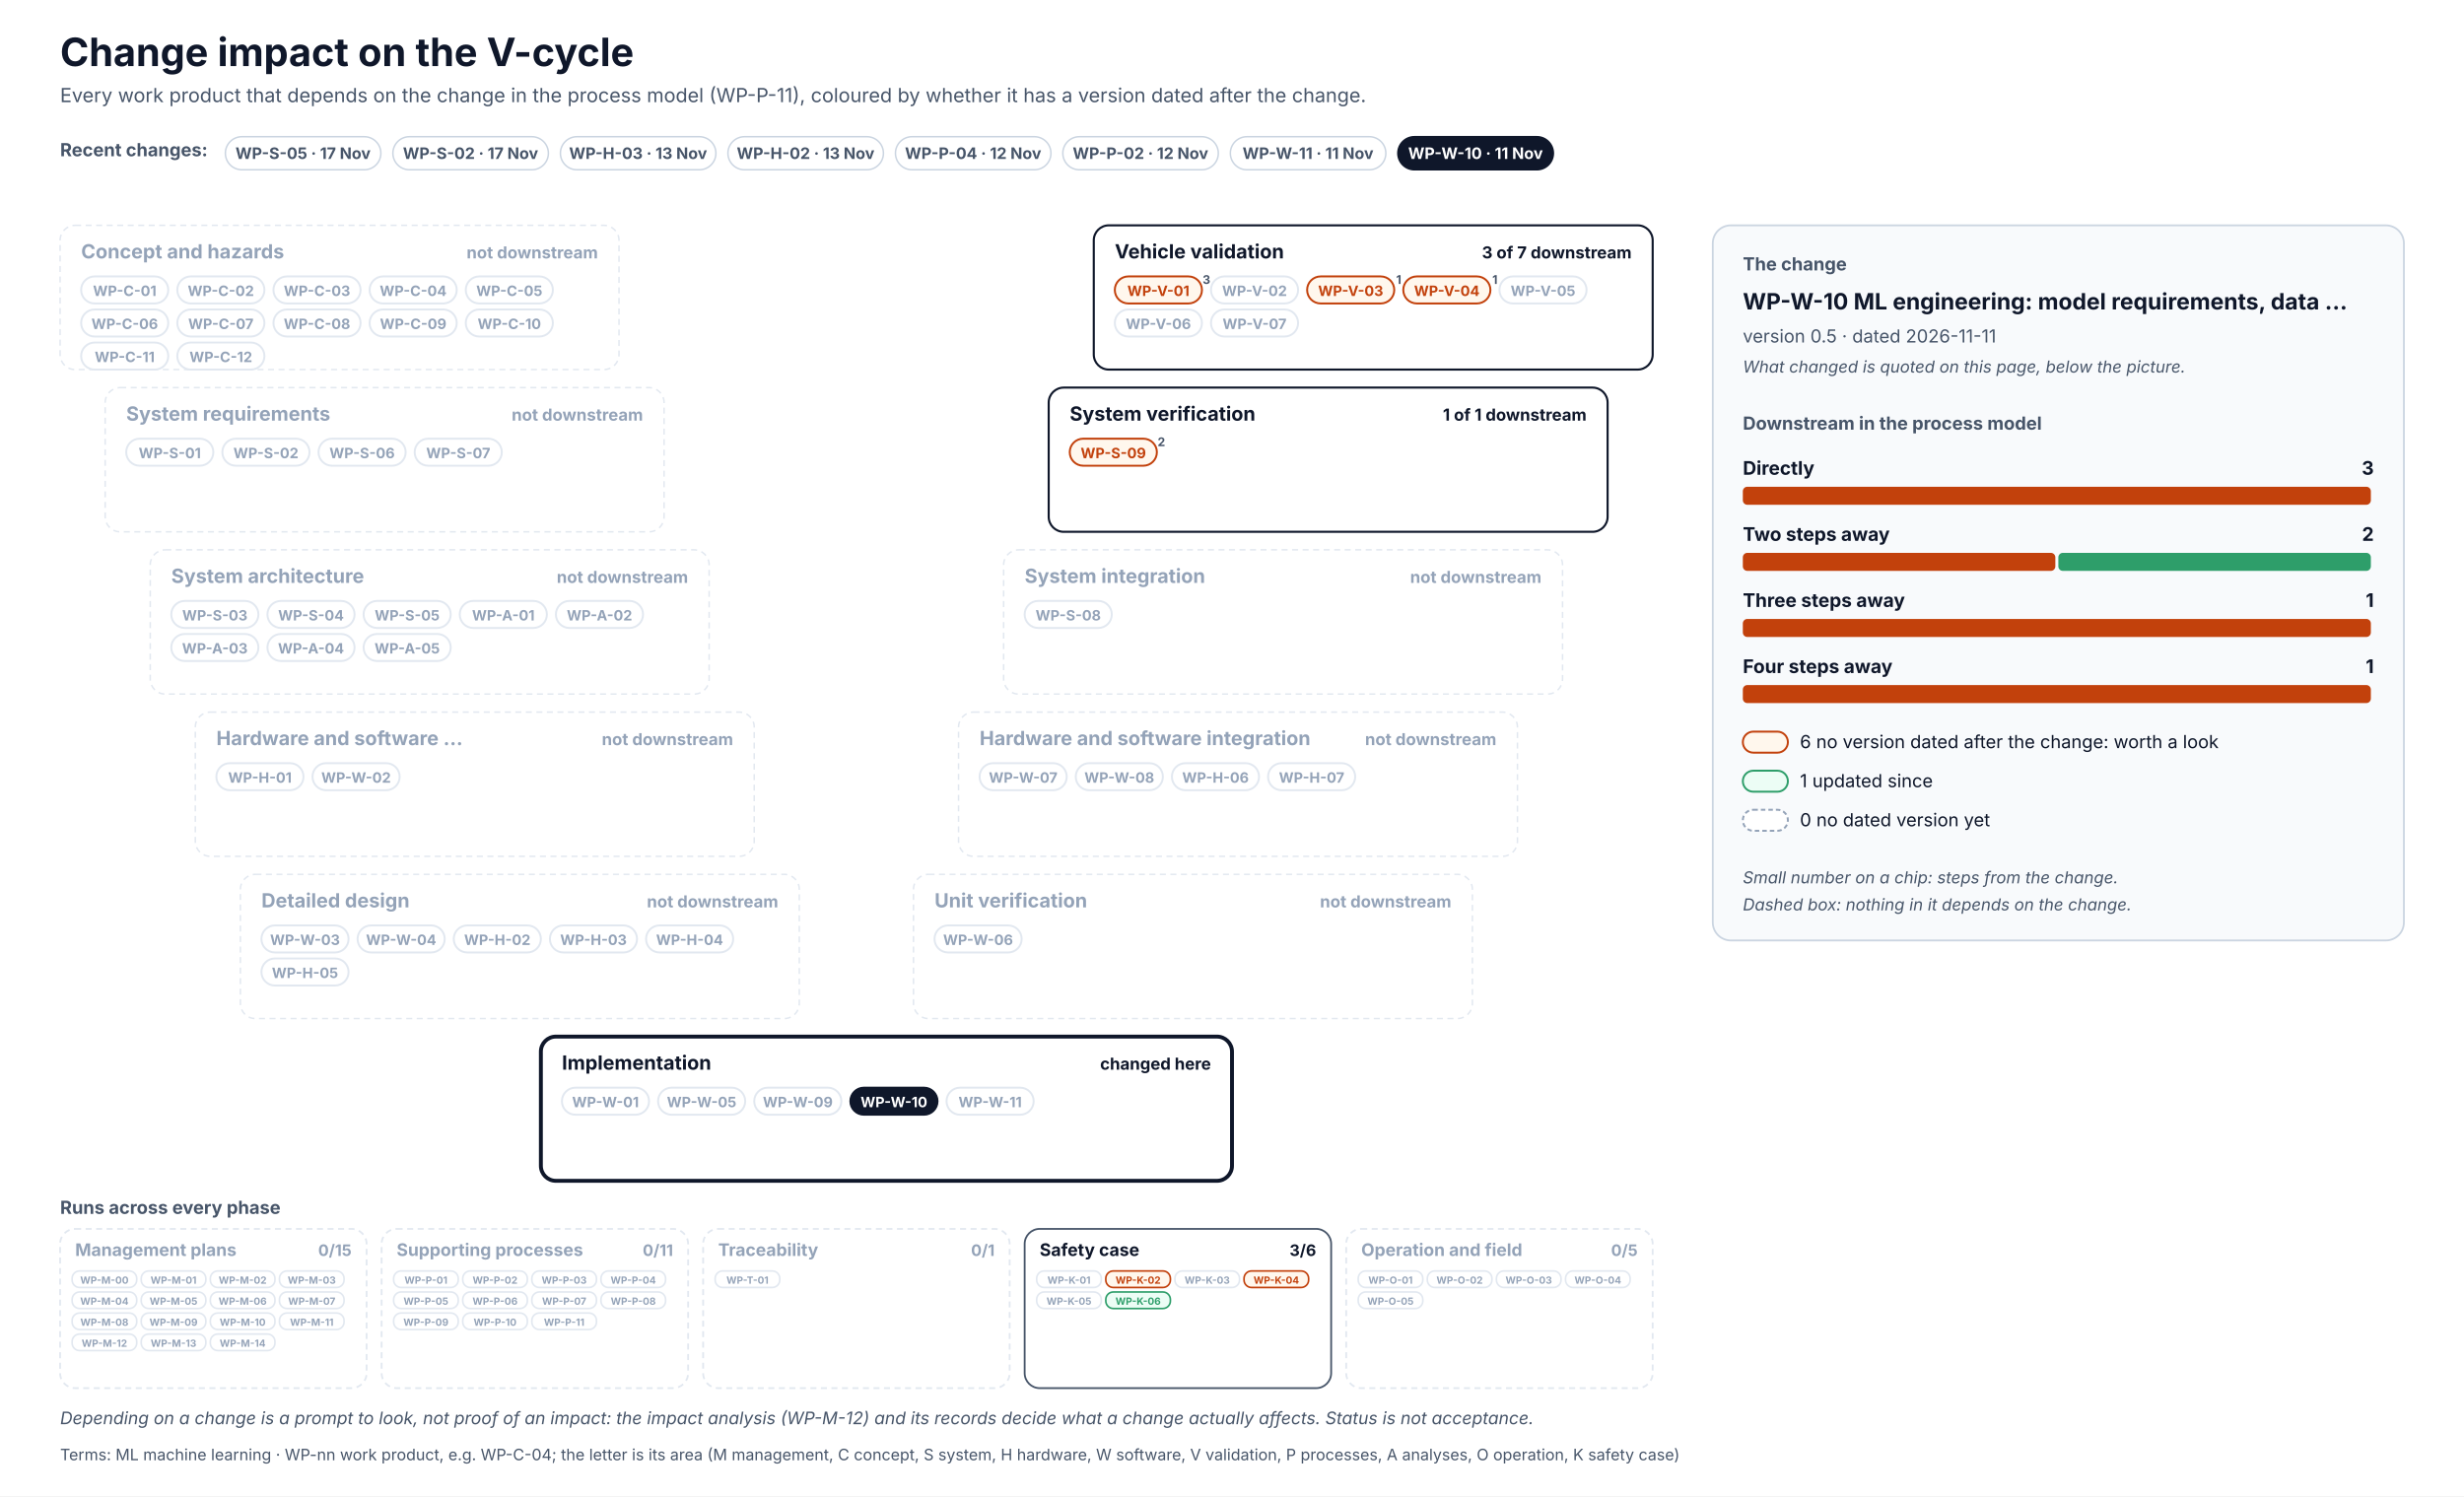
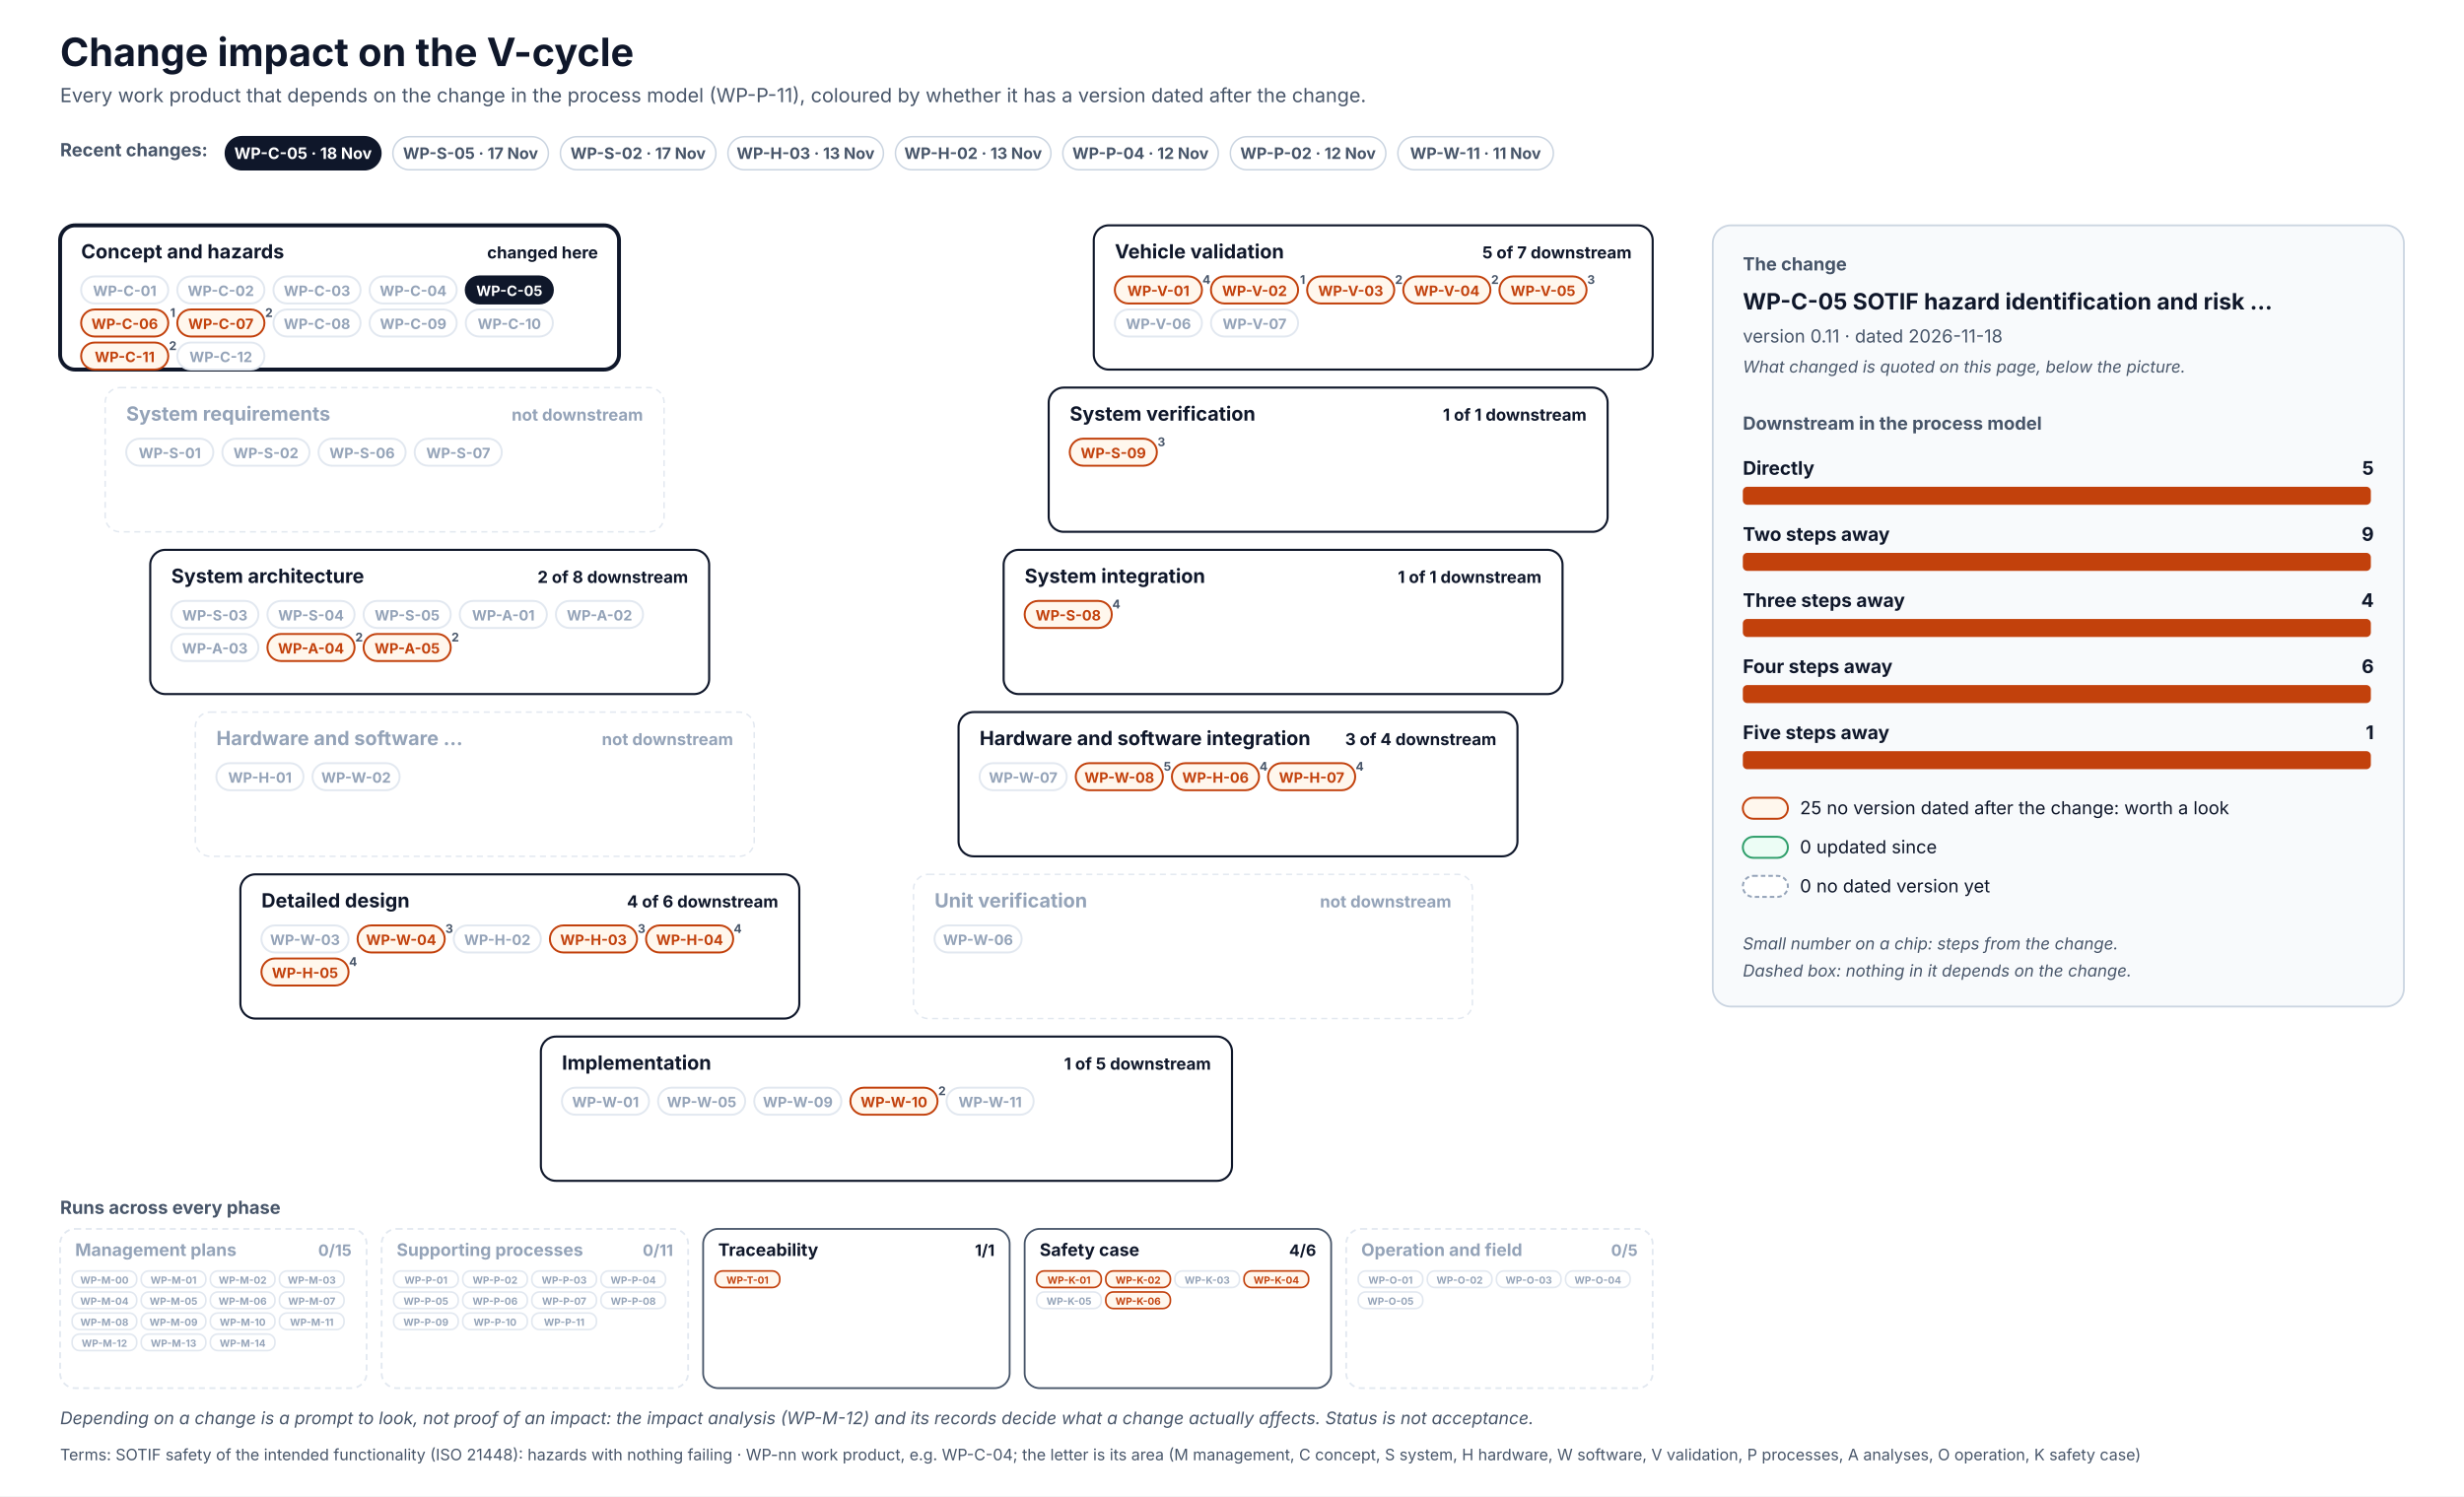
<svg xmlns="http://www.w3.org/2000/svg" width="1640" height="996" viewBox="0 0 1640 996" font-family="Inter, 'Segoe UI', Helvetica, Arial, sans-serif" role="img">
  <defs>
    <pattern id="hatch" patternUnits="userSpaceOnUse" width="6" height="6" patternTransform="rotate(45)">
      <rect width="6" height="6" fill="#F1F5F9" />
      <line x1="0" y1="0" x2="0" y2="6" stroke="#CBD5E1" stroke-width="2" />
    </pattern>
  </defs>
  <rect x="0" y="0" width="1640" height="996" rx="0" fill="#FFFFFF" stroke="none" stroke-width="0" />
  <text x="40" y="44" font-size="26" fill="#0F172A" font-weight="700">Change impact on the V-cycle</text>
  <text x="40" y="68" font-size="13" fill="#475569">Every work product that depends on the change in the process model (WP-P-11), coloured by whether it has a version dated after the change.</text>
  <text x="40" y="104" font-size="12" fill="#475569" font-weight="700">Recent changes:</text>
  <g transform="translate(150,91)">
+     <rect x="0" y="0" width="103.5" height="22" rx="11.0" fill="#0F172A" stroke="#0F172A" stroke-width="1" />
+     <text x="51.7" y="14.8" font-size="10.5" fill="#FFFFFF" font-weight="700" text-anchor="middle">WP-C-05 · 18 Nov</text>
+   </g>
+   <g transform="translate(261.5,91)">
    <rect x="0" y="0" width="103.5" height="22" rx="11.0" fill="#FFFFFF" stroke="#CBD5E1" stroke-width="1" />
    <text x="51.7" y="14.8" font-size="10.5" fill="#475569" font-weight="700" text-anchor="middle">WP-S-05 · 17 Nov</text>
  </g>
-   <g transform="translate(261.5,91)">
+   <g transform="translate(373,91)">
    <rect x="0" y="0" width="103.5" height="22" rx="11.0" fill="#FFFFFF" stroke="#CBD5E1" stroke-width="1" />
    <text x="51.7" y="14.8" font-size="10.5" fill="#475569" font-weight="700" text-anchor="middle">WP-S-02 · 17 Nov</text>
  </g>
-   <g transform="translate(373,91)">
+   <g transform="translate(484.5,91)">
    <rect x="0" y="0" width="103.5" height="22" rx="11.0" fill="#FFFFFF" stroke="#CBD5E1" stroke-width="1" />
    <text x="51.7" y="14.8" font-size="10.5" fill="#475569" font-weight="700" text-anchor="middle">WP-H-03 · 13 Nov</text>
  </g>
-   <g transform="translate(484.5,91)">
+   <g transform="translate(596,91)">
    <rect x="0" y="0" width="103.5" height="22" rx="11.0" fill="#FFFFFF" stroke="#CBD5E1" stroke-width="1" />
    <text x="51.7" y="14.8" font-size="10.5" fill="#475569" font-weight="700" text-anchor="middle">WP-H-02 · 13 Nov</text>
  </g>
-   <g transform="translate(596,91)">
+   <g transform="translate(707.4,91)">
    <rect x="0" y="0" width="103.5" height="22" rx="11.0" fill="#FFFFFF" stroke="#CBD5E1" stroke-width="1" />
    <text x="51.7" y="14.8" font-size="10.5" fill="#475569" font-weight="700" text-anchor="middle">WP-P-04 · 12 Nov</text>
  </g>
-   <g transform="translate(707.4,91)">
+   <g transform="translate(818.9,91)">
    <rect x="0" y="0" width="103.5" height="22" rx="11.0" fill="#FFFFFF" stroke="#CBD5E1" stroke-width="1" />
    <text x="51.7" y="14.8" font-size="10.5" fill="#475569" font-weight="700" text-anchor="middle">WP-P-02 · 12 Nov</text>
  </g>
-   <g transform="translate(818.9,91)">
+   <g transform="translate(930.4,91)">
    <rect x="0" y="0" width="103.5" height="22" rx="11.0" fill="#FFFFFF" stroke="#CBD5E1" stroke-width="1" />
    <text x="51.7" y="14.8" font-size="10.5" fill="#475569" font-weight="700" text-anchor="middle">WP-W-11 · 11 Nov</text>
  </g>
-   <g transform="translate(930.4,91)">
-     <rect x="0" y="0" width="103.5" height="22" rx="11.0" fill="#0F172A" stroke="#0F172A" stroke-width="1" />
-     <text x="51.7" y="14.8" font-size="10.5" fill="#FFFFFF" font-weight="700" text-anchor="middle">WP-W-10 · 11 Nov</text>
-   </g>
-   <rect x="40" y="150" width="372" height="96" rx="10" fill="#FFFFFF" stroke="#E2E8F0" stroke-width="1" stroke-dasharray="4 3" />
-   <text x="54" y="172" font-size="13" fill="#94A3B8" font-weight="700">Concept and hazards</text>
-   <text x="398" y="172" font-size="11" fill="#94A3B8" font-weight="700" text-anchor="end">not downstream</text>
+   <rect x="40" y="150" width="372" height="96" rx="10" fill="#FFFFFF" stroke="#0F172A" stroke-width="2.6" />
+   <text x="54" y="172" font-size="13" fill="#0F172A" font-weight="700">Concept and hazards</text>
+   <text x="398" y="172" font-size="11" fill="#0F172A" font-weight="700" text-anchor="end">changed here</text>
  <rect x="54" y="184" width="58" height="18" rx="9.0" fill="#FFFFFF" stroke="#E2E8F0" stroke-width="1.3" />
  <text x="83" y="197" font-size="9.5" fill="#94A3B8" font-weight="700" text-anchor="middle">WP-C-01</text>
  <rect x="118" y="184" width="58" height="18" rx="9.0" fill="#FFFFFF" stroke="#E2E8F0" stroke-width="1.3" />
  <text x="147" y="197" font-size="9.5" fill="#94A3B8" font-weight="700" text-anchor="middle">WP-C-02</text>
  <rect x="182" y="184" width="58" height="18" rx="9.0" fill="#FFFFFF" stroke="#E2E8F0" stroke-width="1.3" />
  <text x="211" y="197" font-size="9.5" fill="#94A3B8" font-weight="700" text-anchor="middle">WP-C-03</text>
  <rect x="246" y="184" width="58" height="18" rx="9.0" fill="#FFFFFF" stroke="#E2E8F0" stroke-width="1.3" />
  <text x="275" y="197" font-size="9.5" fill="#94A3B8" font-weight="700" text-anchor="middle">WP-C-04</text>
-   <rect x="310" y="184" width="58" height="18" rx="9.0" fill="#FFFFFF" stroke="#E2E8F0" stroke-width="1.3" />
-   <text x="339" y="197" font-size="9.5" fill="#94A3B8" font-weight="700" text-anchor="middle">WP-C-05</text>
-   <rect x="54" y="206" width="58" height="18" rx="9.0" fill="#FFFFFF" stroke="#E2E8F0" stroke-width="1.3" />
-   <text x="83" y="219" font-size="9.5" fill="#94A3B8" font-weight="700" text-anchor="middle">WP-C-06</text>
-   <rect x="118" y="206" width="58" height="18" rx="9.0" fill="#FFFFFF" stroke="#E2E8F0" stroke-width="1.3" />
-   <text x="147" y="219" font-size="9.5" fill="#94A3B8" font-weight="700" text-anchor="middle">WP-C-07</text>
+   <rect x="310" y="184" width="58" height="18" rx="9.0" fill="#0F172A" stroke="#0F172A" stroke-width="1.3" />
+   <text x="339" y="197" font-size="9.5" fill="#FFFFFF" font-weight="700" text-anchor="middle">WP-C-05</text>
+   <rect x="54" y="206" width="58" height="18" rx="9.0" fill="#FFF7ED" stroke="#C2410C" stroke-width="1.3" />
+   <text x="83" y="219" font-size="9.5" fill="#C2410C" font-weight="700" text-anchor="middle">WP-C-06</text>
+   <text x="115" y="211" font-size="8" fill="#475569" font-weight="700" text-anchor="middle">1</text>
+   <rect x="118" y="206" width="58" height="18" rx="9.0" fill="#FFF7ED" stroke="#C2410C" stroke-width="1.3" />
+   <text x="147" y="219" font-size="9.5" fill="#C2410C" font-weight="700" text-anchor="middle">WP-C-07</text>
+   <text x="179" y="211" font-size="8" fill="#475569" font-weight="700" text-anchor="middle">2</text>
  <rect x="182" y="206" width="58" height="18" rx="9.0" fill="#FFFFFF" stroke="#E2E8F0" stroke-width="1.3" />
  <text x="211" y="219" font-size="9.5" fill="#94A3B8" font-weight="700" text-anchor="middle">WP-C-08</text>
  <rect x="246" y="206" width="58" height="18" rx="9.0" fill="#FFFFFF" stroke="#E2E8F0" stroke-width="1.3" />
  <text x="275" y="219" font-size="9.5" fill="#94A3B8" font-weight="700" text-anchor="middle">WP-C-09</text>
  <rect x="310" y="206" width="58" height="18" rx="9.0" fill="#FFFFFF" stroke="#E2E8F0" stroke-width="1.3" />
  <text x="339" y="219" font-size="9.5" fill="#94A3B8" font-weight="700" text-anchor="middle">WP-C-10</text>
-   <rect x="54" y="228" width="58" height="18" rx="9.0" fill="#FFFFFF" stroke="#E2E8F0" stroke-width="1.3" />
-   <text x="83" y="241" font-size="9.5" fill="#94A3B8" font-weight="700" text-anchor="middle">WP-C-11</text>
+   <rect x="54" y="228" width="58" height="18" rx="9.0" fill="#FFF7ED" stroke="#C2410C" stroke-width="1.3" />
+   <text x="83" y="241" font-size="9.5" fill="#C2410C" font-weight="700" text-anchor="middle">WP-C-11</text>
+   <text x="115" y="233" font-size="8" fill="#475569" font-weight="700" text-anchor="middle">2</text>
  <rect x="118" y="228" width="58" height="18" rx="9.0" fill="#FFFFFF" stroke="#E2E8F0" stroke-width="1.3" />
  <text x="147" y="241" font-size="9.5" fill="#94A3B8" font-weight="700" text-anchor="middle">WP-C-12</text>
  <rect x="728" y="150" width="372" height="96" rx="10" fill="#FFFFFF" stroke="#0F172A" stroke-width="1.4" />
  <text x="742" y="172" font-size="13" fill="#0F172A" font-weight="700">Vehicle validation</text>
-   <text x="1086" y="172" font-size="11" fill="#0F172A" font-weight="700" text-anchor="end">3 of 7 downstream</text>
+   <text x="1086" y="172" font-size="11" fill="#0F172A" font-weight="700" text-anchor="end">5 of 7 downstream</text>
  <rect x="742" y="184" width="58" height="18" rx="9.0" fill="#FFF7ED" stroke="#C2410C" stroke-width="1.3" />
  <text x="771" y="197" font-size="9.5" fill="#C2410C" font-weight="700" text-anchor="middle">WP-V-01</text>
-   <text x="803" y="189" font-size="8" fill="#475569" font-weight="700" text-anchor="middle">3</text>
-   <rect x="806" y="184" width="58" height="18" rx="9.0" fill="#FFFFFF" stroke="#E2E8F0" stroke-width="1.3" />
-   <text x="835" y="197" font-size="9.5" fill="#94A3B8" font-weight="700" text-anchor="middle">WP-V-02</text>
+   <text x="803" y="189" font-size="8" fill="#475569" font-weight="700" text-anchor="middle">4</text>
+   <rect x="806" y="184" width="58" height="18" rx="9.0" fill="#FFF7ED" stroke="#C2410C" stroke-width="1.3" />
+   <text x="835" y="197" font-size="9.5" fill="#C2410C" font-weight="700" text-anchor="middle">WP-V-02</text>
+   <text x="867" y="189" font-size="8" fill="#475569" font-weight="700" text-anchor="middle">1</text>
  <rect x="870" y="184" width="58" height="18" rx="9.0" fill="#FFF7ED" stroke="#C2410C" stroke-width="1.3" />
  <text x="899" y="197" font-size="9.5" fill="#C2410C" font-weight="700" text-anchor="middle">WP-V-03</text>
-   <text x="931" y="189" font-size="8" fill="#475569" font-weight="700" text-anchor="middle">1</text>
+   <text x="931" y="189" font-size="8" fill="#475569" font-weight="700" text-anchor="middle">2</text>
  <rect x="934" y="184" width="58" height="18" rx="9.0" fill="#FFF7ED" stroke="#C2410C" stroke-width="1.3" />
  <text x="963" y="197" font-size="9.5" fill="#C2410C" font-weight="700" text-anchor="middle">WP-V-04</text>
-   <text x="995" y="189" font-size="8" fill="#475569" font-weight="700" text-anchor="middle">1</text>
-   <rect x="998" y="184" width="58" height="18" rx="9.0" fill="#FFFFFF" stroke="#E2E8F0" stroke-width="1.3" />
-   <text x="1027" y="197" font-size="9.5" fill="#94A3B8" font-weight="700" text-anchor="middle">WP-V-05</text>
+   <text x="995" y="189" font-size="8" fill="#475569" font-weight="700" text-anchor="middle">2</text>
+   <rect x="998" y="184" width="58" height="18" rx="9.0" fill="#FFF7ED" stroke="#C2410C" stroke-width="1.3" />
+   <text x="1027" y="197" font-size="9.5" fill="#C2410C" font-weight="700" text-anchor="middle">WP-V-05</text>
+   <text x="1059" y="189" font-size="8" fill="#475569" font-weight="700" text-anchor="middle">3</text>
  <rect x="742" y="206" width="58" height="18" rx="9.0" fill="#FFFFFF" stroke="#E2E8F0" stroke-width="1.3" />
  <text x="771" y="219" font-size="9.5" fill="#94A3B8" font-weight="700" text-anchor="middle">WP-V-06</text>
  <rect x="806" y="206" width="58" height="18" rx="9.0" fill="#FFFFFF" stroke="#E2E8F0" stroke-width="1.3" />
  <text x="835" y="219" font-size="9.5" fill="#94A3B8" font-weight="700" text-anchor="middle">WP-V-07</text>
  <rect x="70" y="258" width="372" height="96" rx="10" fill="#FFFFFF" stroke="#E2E8F0" stroke-width="1" stroke-dasharray="4 3" />
  <text x="84" y="280" font-size="13" fill="#94A3B8" font-weight="700">System requirements</text>
  <text x="428" y="280" font-size="11" fill="#94A3B8" font-weight="700" text-anchor="end">not downstream</text>
  <rect x="84" y="292" width="58" height="18" rx="9.0" fill="#FFFFFF" stroke="#E2E8F0" stroke-width="1.3" />
  <text x="113" y="305" font-size="9.5" fill="#94A3B8" font-weight="700" text-anchor="middle">WP-S-01</text>
  <rect x="148" y="292" width="58" height="18" rx="9.0" fill="#FFFFFF" stroke="#E2E8F0" stroke-width="1.3" />
  <text x="177" y="305" font-size="9.5" fill="#94A3B8" font-weight="700" text-anchor="middle">WP-S-02</text>
  <rect x="212" y="292" width="58" height="18" rx="9.0" fill="#FFFFFF" stroke="#E2E8F0" stroke-width="1.3" />
  <text x="241" y="305" font-size="9.5" fill="#94A3B8" font-weight="700" text-anchor="middle">WP-S-06</text>
  <rect x="276" y="292" width="58" height="18" rx="9.0" fill="#FFFFFF" stroke="#E2E8F0" stroke-width="1.3" />
  <text x="305" y="305" font-size="9.5" fill="#94A3B8" font-weight="700" text-anchor="middle">WP-S-07</text>
  <rect x="698" y="258" width="372" height="96" rx="10" fill="#FFFFFF" stroke="#0F172A" stroke-width="1.4" />
  <text x="712" y="280" font-size="13" fill="#0F172A" font-weight="700">System verification</text>
  <text x="1056" y="280" font-size="11" fill="#0F172A" font-weight="700" text-anchor="end">1 of 1 downstream</text>
  <rect x="712" y="292" width="58" height="18" rx="9.0" fill="#FFF7ED" stroke="#C2410C" stroke-width="1.3" />
  <text x="741" y="305" font-size="9.5" fill="#C2410C" font-weight="700" text-anchor="middle">WP-S-09</text>
-   <text x="773" y="297" font-size="8" fill="#475569" font-weight="700" text-anchor="middle">2</text>
-   <rect x="100" y="366" width="372" height="96" rx="10" fill="#FFFFFF" stroke="#E2E8F0" stroke-width="1" stroke-dasharray="4 3" />
-   <text x="114" y="388" font-size="13" fill="#94A3B8" font-weight="700">System architecture</text>
-   <text x="458" y="388" font-size="11" fill="#94A3B8" font-weight="700" text-anchor="end">not downstream</text>
+   <text x="773" y="297" font-size="8" fill="#475569" font-weight="700" text-anchor="middle">3</text>
+   <rect x="100" y="366" width="372" height="96" rx="10" fill="#FFFFFF" stroke="#0F172A" stroke-width="1.4" />
+   <text x="114" y="388" font-size="13" fill="#0F172A" font-weight="700">System architecture</text>
+   <text x="458" y="388" font-size="11" fill="#0F172A" font-weight="700" text-anchor="end">2 of 8 downstream</text>
  <rect x="114" y="400" width="58" height="18" rx="9.0" fill="#FFFFFF" stroke="#E2E8F0" stroke-width="1.3" />
  <text x="143" y="413" font-size="9.5" fill="#94A3B8" font-weight="700" text-anchor="middle">WP-S-03</text>
  <rect x="178" y="400" width="58" height="18" rx="9.0" fill="#FFFFFF" stroke="#E2E8F0" stroke-width="1.3" />
  <text x="207" y="413" font-size="9.5" fill="#94A3B8" font-weight="700" text-anchor="middle">WP-S-04</text>
  <rect x="242" y="400" width="58" height="18" rx="9.0" fill="#FFFFFF" stroke="#E2E8F0" stroke-width="1.3" />
  <text x="271" y="413" font-size="9.5" fill="#94A3B8" font-weight="700" text-anchor="middle">WP-S-05</text>
  <rect x="306" y="400" width="58" height="18" rx="9.0" fill="#FFFFFF" stroke="#E2E8F0" stroke-width="1.3" />
  <text x="335" y="413" font-size="9.5" fill="#94A3B8" font-weight="700" text-anchor="middle">WP-A-01</text>
  <rect x="370" y="400" width="58" height="18" rx="9.0" fill="#FFFFFF" stroke="#E2E8F0" stroke-width="1.3" />
  <text x="399" y="413" font-size="9.5" fill="#94A3B8" font-weight="700" text-anchor="middle">WP-A-02</text>
  <rect x="114" y="422" width="58" height="18" rx="9.0" fill="#FFFFFF" stroke="#E2E8F0" stroke-width="1.3" />
  <text x="143" y="435" font-size="9.5" fill="#94A3B8" font-weight="700" text-anchor="middle">WP-A-03</text>
-   <rect x="178" y="422" width="58" height="18" rx="9.0" fill="#FFFFFF" stroke="#E2E8F0" stroke-width="1.3" />
-   <text x="207" y="435" font-size="9.5" fill="#94A3B8" font-weight="700" text-anchor="middle">WP-A-04</text>
-   <rect x="242" y="422" width="58" height="18" rx="9.0" fill="#FFFFFF" stroke="#E2E8F0" stroke-width="1.3" />
-   <text x="271" y="435" font-size="9.5" fill="#94A3B8" font-weight="700" text-anchor="middle">WP-A-05</text>
-   <rect x="668" y="366" width="372" height="96" rx="10" fill="#FFFFFF" stroke="#E2E8F0" stroke-width="1" stroke-dasharray="4 3" />
-   <text x="682" y="388" font-size="13" fill="#94A3B8" font-weight="700">System integration</text>
-   <text x="1026" y="388" font-size="11" fill="#94A3B8" font-weight="700" text-anchor="end">not downstream</text>
-   <rect x="682" y="400" width="58" height="18" rx="9.0" fill="#FFFFFF" stroke="#E2E8F0" stroke-width="1.3" />
-   <text x="711" y="413" font-size="9.5" fill="#94A3B8" font-weight="700" text-anchor="middle">WP-S-08</text>
+   <rect x="178" y="422" width="58" height="18" rx="9.0" fill="#FFF7ED" stroke="#C2410C" stroke-width="1.3" />
+   <text x="207" y="435" font-size="9.5" fill="#C2410C" font-weight="700" text-anchor="middle">WP-A-04</text>
+   <text x="239" y="427" font-size="8" fill="#475569" font-weight="700" text-anchor="middle">2</text>
+   <rect x="242" y="422" width="58" height="18" rx="9.0" fill="#FFF7ED" stroke="#C2410C" stroke-width="1.3" />
+   <text x="271" y="435" font-size="9.5" fill="#C2410C" font-weight="700" text-anchor="middle">WP-A-05</text>
+   <text x="303" y="427" font-size="8" fill="#475569" font-weight="700" text-anchor="middle">2</text>
+   <rect x="668" y="366" width="372" height="96" rx="10" fill="#FFFFFF" stroke="#0F172A" stroke-width="1.4" />
+   <text x="682" y="388" font-size="13" fill="#0F172A" font-weight="700">System integration</text>
+   <text x="1026" y="388" font-size="11" fill="#0F172A" font-weight="700" text-anchor="end">1 of 1 downstream</text>
+   <rect x="682" y="400" width="58" height="18" rx="9.0" fill="#FFF7ED" stroke="#C2410C" stroke-width="1.3" />
+   <text x="711" y="413" font-size="9.5" fill="#C2410C" font-weight="700" text-anchor="middle">WP-S-08</text>
+   <text x="743" y="405" font-size="8" fill="#475569" font-weight="700" text-anchor="middle">4</text>
  <rect x="130" y="474" width="372" height="96" rx="10" fill="#FFFFFF" stroke="#E2E8F0" stroke-width="1" stroke-dasharray="4 3" />
  <text x="144" y="496" font-size="13" fill="#94A3B8" font-weight="700">Hardware and software …</text>
  <text x="488" y="496" font-size="11" fill="#94A3B8" font-weight="700" text-anchor="end">not downstream</text>
  <rect x="144" y="508" width="58" height="18" rx="9.0" fill="#FFFFFF" stroke="#E2E8F0" stroke-width="1.3" />
  <text x="173" y="521" font-size="9.5" fill="#94A3B8" font-weight="700" text-anchor="middle">WP-H-01</text>
  <rect x="208" y="508" width="58" height="18" rx="9.0" fill="#FFFFFF" stroke="#E2E8F0" stroke-width="1.3" />
  <text x="237" y="521" font-size="9.5" fill="#94A3B8" font-weight="700" text-anchor="middle">WP-W-02</text>
-   <rect x="638" y="474" width="372" height="96" rx="10" fill="#FFFFFF" stroke="#E2E8F0" stroke-width="1" stroke-dasharray="4 3" />
-   <text x="652" y="496" font-size="13" fill="#94A3B8" font-weight="700">Hardware and software integration</text>
-   <text x="996" y="496" font-size="11" fill="#94A3B8" font-weight="700" text-anchor="end">not downstream</text>
+   <rect x="638" y="474" width="372" height="96" rx="10" fill="#FFFFFF" stroke="#0F172A" stroke-width="1.4" />
+   <text x="652" y="496" font-size="13" fill="#0F172A" font-weight="700">Hardware and software integration</text>
+   <text x="996" y="496" font-size="11" fill="#0F172A" font-weight="700" text-anchor="end">3 of 4 downstream</text>
  <rect x="652" y="508" width="58" height="18" rx="9.0" fill="#FFFFFF" stroke="#E2E8F0" stroke-width="1.3" />
  <text x="681" y="521" font-size="9.5" fill="#94A3B8" font-weight="700" text-anchor="middle">WP-W-07</text>
-   <rect x="716" y="508" width="58" height="18" rx="9.0" fill="#FFFFFF" stroke="#E2E8F0" stroke-width="1.3" />
-   <text x="745" y="521" font-size="9.5" fill="#94A3B8" font-weight="700" text-anchor="middle">WP-W-08</text>
-   <rect x="780" y="508" width="58" height="18" rx="9.0" fill="#FFFFFF" stroke="#E2E8F0" stroke-width="1.3" />
-   <text x="809" y="521" font-size="9.5" fill="#94A3B8" font-weight="700" text-anchor="middle">WP-H-06</text>
-   <rect x="844" y="508" width="58" height="18" rx="9.0" fill="#FFFFFF" stroke="#E2E8F0" stroke-width="1.3" />
-   <text x="873" y="521" font-size="9.5" fill="#94A3B8" font-weight="700" text-anchor="middle">WP-H-07</text>
-   <rect x="160" y="582" width="372" height="96" rx="10" fill="#FFFFFF" stroke="#E2E8F0" stroke-width="1" stroke-dasharray="4 3" />
-   <text x="174" y="604" font-size="13" fill="#94A3B8" font-weight="700">Detailed design</text>
-   <text x="518" y="604" font-size="11" fill="#94A3B8" font-weight="700" text-anchor="end">not downstream</text>
+   <rect x="716" y="508" width="58" height="18" rx="9.0" fill="#FFF7ED" stroke="#C2410C" stroke-width="1.3" />
+   <text x="745" y="521" font-size="9.5" fill="#C2410C" font-weight="700" text-anchor="middle">WP-W-08</text>
+   <text x="777" y="513" font-size="8" fill="#475569" font-weight="700" text-anchor="middle">5</text>
+   <rect x="780" y="508" width="58" height="18" rx="9.0" fill="#FFF7ED" stroke="#C2410C" stroke-width="1.3" />
+   <text x="809" y="521" font-size="9.5" fill="#C2410C" font-weight="700" text-anchor="middle">WP-H-06</text>
+   <text x="841" y="513" font-size="8" fill="#475569" font-weight="700" text-anchor="middle">4</text>
+   <rect x="844" y="508" width="58" height="18" rx="9.0" fill="#FFF7ED" stroke="#C2410C" stroke-width="1.3" />
+   <text x="873" y="521" font-size="9.5" fill="#C2410C" font-weight="700" text-anchor="middle">WP-H-07</text>
+   <text x="905" y="513" font-size="8" fill="#475569" font-weight="700" text-anchor="middle">4</text>
+   <rect x="160" y="582" width="372" height="96" rx="10" fill="#FFFFFF" stroke="#0F172A" stroke-width="1.4" />
+   <text x="174" y="604" font-size="13" fill="#0F172A" font-weight="700">Detailed design</text>
+   <text x="518" y="604" font-size="11" fill="#0F172A" font-weight="700" text-anchor="end">4 of 6 downstream</text>
  <rect x="174" y="616" width="58" height="18" rx="9.0" fill="#FFFFFF" stroke="#E2E8F0" stroke-width="1.3" />
  <text x="203" y="629" font-size="9.5" fill="#94A3B8" font-weight="700" text-anchor="middle">WP-W-03</text>
-   <rect x="238" y="616" width="58" height="18" rx="9.0" fill="#FFFFFF" stroke="#E2E8F0" stroke-width="1.3" />
-   <text x="267" y="629" font-size="9.5" fill="#94A3B8" font-weight="700" text-anchor="middle">WP-W-04</text>
+   <rect x="238" y="616" width="58" height="18" rx="9.0" fill="#FFF7ED" stroke="#C2410C" stroke-width="1.3" />
+   <text x="267" y="629" font-size="9.5" fill="#C2410C" font-weight="700" text-anchor="middle">WP-W-04</text>
+   <text x="299" y="621" font-size="8" fill="#475569" font-weight="700" text-anchor="middle">3</text>
  <rect x="302" y="616" width="58" height="18" rx="9.0" fill="#FFFFFF" stroke="#E2E8F0" stroke-width="1.3" />
  <text x="331" y="629" font-size="9.5" fill="#94A3B8" font-weight="700" text-anchor="middle">WP-H-02</text>
-   <rect x="366" y="616" width="58" height="18" rx="9.0" fill="#FFFFFF" stroke="#E2E8F0" stroke-width="1.3" />
-   <text x="395" y="629" font-size="9.5" fill="#94A3B8" font-weight="700" text-anchor="middle">WP-H-03</text>
-   <rect x="430" y="616" width="58" height="18" rx="9.0" fill="#FFFFFF" stroke="#E2E8F0" stroke-width="1.3" />
-   <text x="459" y="629" font-size="9.5" fill="#94A3B8" font-weight="700" text-anchor="middle">WP-H-04</text>
-   <rect x="174" y="638" width="58" height="18" rx="9.0" fill="#FFFFFF" stroke="#E2E8F0" stroke-width="1.3" />
-   <text x="203" y="651" font-size="9.5" fill="#94A3B8" font-weight="700" text-anchor="middle">WP-H-05</text>
+   <rect x="366" y="616" width="58" height="18" rx="9.0" fill="#FFF7ED" stroke="#C2410C" stroke-width="1.3" />
+   <text x="395" y="629" font-size="9.5" fill="#C2410C" font-weight="700" text-anchor="middle">WP-H-03</text>
+   <text x="427" y="621" font-size="8" fill="#475569" font-weight="700" text-anchor="middle">3</text>
+   <rect x="430" y="616" width="58" height="18" rx="9.0" fill="#FFF7ED" stroke="#C2410C" stroke-width="1.3" />
+   <text x="459" y="629" font-size="9.5" fill="#C2410C" font-weight="700" text-anchor="middle">WP-H-04</text>
+   <text x="491" y="621" font-size="8" fill="#475569" font-weight="700" text-anchor="middle">4</text>
+   <rect x="174" y="638" width="58" height="18" rx="9.0" fill="#FFF7ED" stroke="#C2410C" stroke-width="1.3" />
+   <text x="203" y="651" font-size="9.5" fill="#C2410C" font-weight="700" text-anchor="middle">WP-H-05</text>
+   <text x="235" y="643" font-size="8" fill="#475569" font-weight="700" text-anchor="middle">4</text>
  <rect x="608" y="582" width="372" height="96" rx="10" fill="#FFFFFF" stroke="#E2E8F0" stroke-width="1" stroke-dasharray="4 3" />
  <text x="622" y="604" font-size="13" fill="#94A3B8" font-weight="700">Unit verification</text>
  <text x="966" y="604" font-size="11" fill="#94A3B8" font-weight="700" text-anchor="end">not downstream</text>
  <rect x="622" y="616" width="58" height="18" rx="9.0" fill="#FFFFFF" stroke="#E2E8F0" stroke-width="1.3" />
  <text x="651" y="629" font-size="9.5" fill="#94A3B8" font-weight="700" text-anchor="middle">WP-W-06</text>
-   <rect x="360" y="690" width="460" height="96" rx="10" fill="#FFFFFF" stroke="#0F172A" stroke-width="2.6" />
+   <rect x="360" y="690" width="460" height="96" rx="10" fill="#FFFFFF" stroke="#0F172A" stroke-width="1.4" />
  <text x="374" y="712" font-size="13" fill="#0F172A" font-weight="700">Implementation</text>
-   <text x="806" y="712" font-size="11" fill="#0F172A" font-weight="700" text-anchor="end">changed here</text>
+   <text x="806" y="712" font-size="11" fill="#0F172A" font-weight="700" text-anchor="end">1 of 5 downstream</text>
  <rect x="374" y="724" width="58" height="18" rx="9.0" fill="#FFFFFF" stroke="#E2E8F0" stroke-width="1.3" />
  <text x="403" y="737" font-size="9.5" fill="#94A3B8" font-weight="700" text-anchor="middle">WP-W-01</text>
  <rect x="438" y="724" width="58" height="18" rx="9.0" fill="#FFFFFF" stroke="#E2E8F0" stroke-width="1.3" />
  <text x="467" y="737" font-size="9.5" fill="#94A3B8" font-weight="700" text-anchor="middle">WP-W-05</text>
  <rect x="502" y="724" width="58" height="18" rx="9.0" fill="#FFFFFF" stroke="#E2E8F0" stroke-width="1.3" />
  <text x="531" y="737" font-size="9.5" fill="#94A3B8" font-weight="700" text-anchor="middle">WP-W-09</text>
-   <rect x="566" y="724" width="58" height="18" rx="9.0" fill="#0F172A" stroke="#0F172A" stroke-width="1.3" />
-   <text x="595" y="737" font-size="9.5" fill="#FFFFFF" font-weight="700" text-anchor="middle">WP-W-10</text>
+   <rect x="566" y="724" width="58" height="18" rx="9.0" fill="#FFF7ED" stroke="#C2410C" stroke-width="1.3" />
+   <text x="595" y="737" font-size="9.5" fill="#C2410C" font-weight="700" text-anchor="middle">WP-W-10</text>
+   <text x="627" y="729" font-size="8" fill="#475569" font-weight="700" text-anchor="middle">2</text>
  <rect x="630" y="724" width="58" height="18" rx="9.0" fill="#FFFFFF" stroke="#E2E8F0" stroke-width="1.3" />
  <text x="659" y="737" font-size="9.5" fill="#94A3B8" font-weight="700" text-anchor="middle">WP-W-11</text>
  <text x="40" y="808" font-size="12" fill="#475569" font-weight="700">Runs across every phase</text>
  <rect x="40" y="818" width="204" height="106" rx="10" fill="#FFFFFF" stroke="#E2E8F0" stroke-width="1.2" stroke-dasharray="4 3" />
  <text x="50" y="836" font-size="11.5" fill="#94A3B8" font-weight="700">Management plans</text>
  <text x="234" y="836" font-size="10.5" fill="#94A3B8" font-weight="700" text-anchor="end">0/15</text>
  <rect x="48" y="846" width="43" height="11" rx="5" fill="#FFFFFF" stroke="#E2E8F0" stroke-width="1.1" />
  <text x="69.5" y="854.5" font-size="6.6" fill="#94A3B8" font-weight="700" text-anchor="middle">WP-M-00</text>
  <rect x="94" y="846" width="43" height="11" rx="5" fill="#FFFFFF" stroke="#E2E8F0" stroke-width="1.1" />
  <text x="115.5" y="854.5" font-size="6.6" fill="#94A3B8" font-weight="700" text-anchor="middle">WP-M-01</text>
  <rect x="140" y="846" width="43" height="11" rx="5" fill="#FFFFFF" stroke="#E2E8F0" stroke-width="1.1" />
  <text x="161.5" y="854.5" font-size="6.6" fill="#94A3B8" font-weight="700" text-anchor="middle">WP-M-02</text>
  <rect x="186" y="846" width="43" height="11" rx="5" fill="#FFFFFF" stroke="#E2E8F0" stroke-width="1.1" />
  <text x="207.5" y="854.5" font-size="6.6" fill="#94A3B8" font-weight="700" text-anchor="middle">WP-M-03</text>
  <rect x="48" y="860" width="43" height="11" rx="5" fill="#FFFFFF" stroke="#E2E8F0" stroke-width="1.1" />
  <text x="69.5" y="868.5" font-size="6.6" fill="#94A3B8" font-weight="700" text-anchor="middle">WP-M-04</text>
  <rect x="94" y="860" width="43" height="11" rx="5" fill="#FFFFFF" stroke="#E2E8F0" stroke-width="1.1" />
  <text x="115.5" y="868.5" font-size="6.6" fill="#94A3B8" font-weight="700" text-anchor="middle">WP-M-05</text>
  <rect x="140" y="860" width="43" height="11" rx="5" fill="#FFFFFF" stroke="#E2E8F0" stroke-width="1.1" />
  <text x="161.5" y="868.5" font-size="6.6" fill="#94A3B8" font-weight="700" text-anchor="middle">WP-M-06</text>
  <rect x="186" y="860" width="43" height="11" rx="5" fill="#FFFFFF" stroke="#E2E8F0" stroke-width="1.1" />
  <text x="207.5" y="868.5" font-size="6.6" fill="#94A3B8" font-weight="700" text-anchor="middle">WP-M-07</text>
  <rect x="48" y="874" width="43" height="11" rx="5" fill="#FFFFFF" stroke="#E2E8F0" stroke-width="1.1" />
  <text x="69.5" y="882.5" font-size="6.6" fill="#94A3B8" font-weight="700" text-anchor="middle">WP-M-08</text>
  <rect x="94" y="874" width="43" height="11" rx="5" fill="#FFFFFF" stroke="#E2E8F0" stroke-width="1.1" />
  <text x="115.5" y="882.5" font-size="6.6" fill="#94A3B8" font-weight="700" text-anchor="middle">WP-M-09</text>
  <rect x="140" y="874" width="43" height="11" rx="5" fill="#FFFFFF" stroke="#E2E8F0" stroke-width="1.1" />
  <text x="161.5" y="882.5" font-size="6.6" fill="#94A3B8" font-weight="700" text-anchor="middle">WP-M-10</text>
  <rect x="186" y="874" width="43" height="11" rx="5" fill="#FFFFFF" stroke="#E2E8F0" stroke-width="1.1" />
  <text x="207.5" y="882.5" font-size="6.6" fill="#94A3B8" font-weight="700" text-anchor="middle">WP-M-11</text>
  <rect x="48" y="888" width="43" height="11" rx="5" fill="#FFFFFF" stroke="#E2E8F0" stroke-width="1.1" />
  <text x="69.5" y="896.5" font-size="6.6" fill="#94A3B8" font-weight="700" text-anchor="middle">WP-M-12</text>
  <rect x="94" y="888" width="43" height="11" rx="5" fill="#FFFFFF" stroke="#E2E8F0" stroke-width="1.1" />
  <text x="115.5" y="896.5" font-size="6.6" fill="#94A3B8" font-weight="700" text-anchor="middle">WP-M-13</text>
  <rect x="140" y="888" width="43" height="11" rx="5" fill="#FFFFFF" stroke="#E2E8F0" stroke-width="1.1" />
  <text x="161.5" y="896.5" font-size="6.6" fill="#94A3B8" font-weight="700" text-anchor="middle">WP-M-14</text>
  <rect x="254" y="818" width="204" height="106" rx="10" fill="#FFFFFF" stroke="#E2E8F0" stroke-width="1.2" stroke-dasharray="4 3" />
  <text x="264" y="836" font-size="11.5" fill="#94A3B8" font-weight="700">Supporting processes</text>
  <text x="448" y="836" font-size="10.5" fill="#94A3B8" font-weight="700" text-anchor="end">0/11</text>
  <rect x="262" y="846" width="43" height="11" rx="5" fill="#FFFFFF" stroke="#E2E8F0" stroke-width="1.1" />
  <text x="283.5" y="854.5" font-size="6.6" fill="#94A3B8" font-weight="700" text-anchor="middle">WP-P-01</text>
  <rect x="308" y="846" width="43" height="11" rx="5" fill="#FFFFFF" stroke="#E2E8F0" stroke-width="1.1" />
  <text x="329.5" y="854.5" font-size="6.6" fill="#94A3B8" font-weight="700" text-anchor="middle">WP-P-02</text>
  <rect x="354" y="846" width="43" height="11" rx="5" fill="#FFFFFF" stroke="#E2E8F0" stroke-width="1.1" />
  <text x="375.5" y="854.5" font-size="6.6" fill="#94A3B8" font-weight="700" text-anchor="middle">WP-P-03</text>
  <rect x="400" y="846" width="43" height="11" rx="5" fill="#FFFFFF" stroke="#E2E8F0" stroke-width="1.1" />
  <text x="421.5" y="854.5" font-size="6.6" fill="#94A3B8" font-weight="700" text-anchor="middle">WP-P-04</text>
  <rect x="262" y="860" width="43" height="11" rx="5" fill="#FFFFFF" stroke="#E2E8F0" stroke-width="1.1" />
  <text x="283.5" y="868.5" font-size="6.6" fill="#94A3B8" font-weight="700" text-anchor="middle">WP-P-05</text>
  <rect x="308" y="860" width="43" height="11" rx="5" fill="#FFFFFF" stroke="#E2E8F0" stroke-width="1.1" />
  <text x="329.5" y="868.5" font-size="6.6" fill="#94A3B8" font-weight="700" text-anchor="middle">WP-P-06</text>
  <rect x="354" y="860" width="43" height="11" rx="5" fill="#FFFFFF" stroke="#E2E8F0" stroke-width="1.1" />
  <text x="375.5" y="868.5" font-size="6.6" fill="#94A3B8" font-weight="700" text-anchor="middle">WP-P-07</text>
  <rect x="400" y="860" width="43" height="11" rx="5" fill="#FFFFFF" stroke="#E2E8F0" stroke-width="1.1" />
  <text x="421.5" y="868.5" font-size="6.6" fill="#94A3B8" font-weight="700" text-anchor="middle">WP-P-08</text>
  <rect x="262" y="874" width="43" height="11" rx="5" fill="#FFFFFF" stroke="#E2E8F0" stroke-width="1.1" />
  <text x="283.5" y="882.5" font-size="6.6" fill="#94A3B8" font-weight="700" text-anchor="middle">WP-P-09</text>
  <rect x="308" y="874" width="43" height="11" rx="5" fill="#FFFFFF" stroke="#E2E8F0" stroke-width="1.1" />
  <text x="329.5" y="882.5" font-size="6.6" fill="#94A3B8" font-weight="700" text-anchor="middle">WP-P-10</text>
  <rect x="354" y="874" width="43" height="11" rx="5" fill="#FFFFFF" stroke="#E2E8F0" stroke-width="1.1" />
  <text x="375.5" y="882.5" font-size="6.6" fill="#94A3B8" font-weight="700" text-anchor="middle">WP-P-11</text>
-   <rect x="468" y="818" width="204" height="106" rx="10" fill="#FFFFFF" stroke="#E2E8F0" stroke-width="1.2" stroke-dasharray="4 3" />
-   <text x="478" y="836" font-size="11.5" fill="#94A3B8" font-weight="700">Traceability</text>
-   <text x="662" y="836" font-size="10.5" fill="#94A3B8" font-weight="700" text-anchor="end">0/1</text>
-   <rect x="476" y="846" width="43" height="11" rx="5" fill="#FFFFFF" stroke="#E2E8F0" stroke-width="1.1" />
-   <text x="497.5" y="854.5" font-size="6.6" fill="#94A3B8" font-weight="700" text-anchor="middle">WP-T-01</text>
+   <rect x="468" y="818" width="204" height="106" rx="10" fill="#FFFFFF" stroke="#475569" stroke-width="1.2" />
+   <text x="478" y="836" font-size="11.5" fill="#0F172A" font-weight="700">Traceability</text>
+   <text x="662" y="836" font-size="10.5" fill="#0F172A" font-weight="700" text-anchor="end">1/1</text>
+   <rect x="476" y="846" width="43" height="11" rx="5" fill="#FFF7ED" stroke="#C2410C" stroke-width="1.1" />
+   <text x="497.5" y="854.5" font-size="6.6" fill="#C2410C" font-weight="700" text-anchor="middle">WP-T-01</text>
  <rect x="682" y="818" width="204" height="106" rx="10" fill="#FFFFFF" stroke="#475569" stroke-width="1.2" />
  <text x="692" y="836" font-size="11.5" fill="#0F172A" font-weight="700">Safety case</text>
-   <text x="876" y="836" font-size="10.5" fill="#0F172A" font-weight="700" text-anchor="end">3/6</text>
-   <rect x="690" y="846" width="43" height="11" rx="5" fill="#FFFFFF" stroke="#E2E8F0" stroke-width="1.1" />
-   <text x="711.5" y="854.5" font-size="6.6" fill="#94A3B8" font-weight="700" text-anchor="middle">WP-K-01</text>
+   <text x="876" y="836" font-size="10.5" fill="#0F172A" font-weight="700" text-anchor="end">4/6</text>
+   <rect x="690" y="846" width="43" height="11" rx="5" fill="#FFF7ED" stroke="#C2410C" stroke-width="1.1" />
+   <text x="711.5" y="854.5" font-size="6.6" fill="#C2410C" font-weight="700" text-anchor="middle">WP-K-01</text>
  <rect x="736" y="846" width="43" height="11" rx="5" fill="#FFF7ED" stroke="#C2410C" stroke-width="1.1" />
  <text x="757.5" y="854.5" font-size="6.6" fill="#C2410C" font-weight="700" text-anchor="middle">WP-K-02</text>
  <rect x="782" y="846" width="43" height="11" rx="5" fill="#FFFFFF" stroke="#E2E8F0" stroke-width="1.1" />
  <text x="803.5" y="854.5" font-size="6.6" fill="#94A3B8" font-weight="700" text-anchor="middle">WP-K-03</text>
  <rect x="828" y="846" width="43" height="11" rx="5" fill="#FFF7ED" stroke="#C2410C" stroke-width="1.1" />
  <text x="849.5" y="854.5" font-size="6.6" fill="#C2410C" font-weight="700" text-anchor="middle">WP-K-04</text>
  <rect x="690" y="860" width="43" height="11" rx="5" fill="#FFFFFF" stroke="#E2E8F0" stroke-width="1.1" />
  <text x="711.5" y="868.5" font-size="6.6" fill="#94A3B8" font-weight="700" text-anchor="middle">WP-K-05</text>
-   <rect x="736" y="860" width="43" height="11" rx="5" fill="#ECFDF5" stroke="#2E9E6A" stroke-width="1.1" />
-   <text x="757.5" y="868.5" font-size="6.6" fill="#2E9E6A" font-weight="700" text-anchor="middle">WP-K-06</text>
+   <rect x="736" y="860" width="43" height="11" rx="5" fill="#FFF7ED" stroke="#C2410C" stroke-width="1.1" />
+   <text x="757.5" y="868.5" font-size="6.6" fill="#C2410C" font-weight="700" text-anchor="middle">WP-K-06</text>
  <rect x="896" y="818" width="204" height="106" rx="10" fill="#FFFFFF" stroke="#E2E8F0" stroke-width="1.2" stroke-dasharray="4 3" />
  <text x="906" y="836" font-size="11.5" fill="#94A3B8" font-weight="700">Operation and field</text>
  <text x="1090" y="836" font-size="10.5" fill="#94A3B8" font-weight="700" text-anchor="end">0/5</text>
  <rect x="904" y="846" width="43" height="11" rx="5" fill="#FFFFFF" stroke="#E2E8F0" stroke-width="1.1" />
  <text x="925.5" y="854.5" font-size="6.6" fill="#94A3B8" font-weight="700" text-anchor="middle">WP-O-01</text>
  <rect x="950" y="846" width="43" height="11" rx="5" fill="#FFFFFF" stroke="#E2E8F0" stroke-width="1.1" />
  <text x="971.5" y="854.5" font-size="6.6" fill="#94A3B8" font-weight="700" text-anchor="middle">WP-O-02</text>
  <rect x="996" y="846" width="43" height="11" rx="5" fill="#FFFFFF" stroke="#E2E8F0" stroke-width="1.1" />
  <text x="1017.5" y="854.5" font-size="6.6" fill="#94A3B8" font-weight="700" text-anchor="middle">WP-O-03</text>
  <rect x="1042" y="846" width="43" height="11" rx="5" fill="#FFFFFF" stroke="#E2E8F0" stroke-width="1.1" />
  <text x="1063.5" y="854.5" font-size="6.6" fill="#94A3B8" font-weight="700" text-anchor="middle">WP-O-04</text>
  <rect x="904" y="860" width="43" height="11" rx="5" fill="#FFFFFF" stroke="#E2E8F0" stroke-width="1.1" />
  <text x="925.5" y="868.5" font-size="6.6" fill="#94A3B8" font-weight="700" text-anchor="middle">WP-O-05</text>
-   <rect x="1140" y="150" width="460" height="476" rx="12" fill="#F8FAFC" stroke="#CBD5E1" stroke-width="1.2" />
+   <rect x="1140" y="150" width="460" height="520" rx="12" fill="#F8FAFC" stroke="#CBD5E1" stroke-width="1.2" />
  <text x="1160" y="180" font-size="12" fill="#475569" font-weight="700">The change</text>
-   <text x="1160" y="206" font-size="15" fill="#0F172A" font-weight="700">WP-W-10 ML engineering: model requirements, data …</text>
-   <text x="1160" y="228" font-size="12" fill="#475569">version 0.5 · dated 2026-11-11</text>
+   <text x="1160" y="206" font-size="15" fill="#0F172A" font-weight="700">WP-C-05 SOTIF hazard identification and risk …</text>
+   <text x="1160" y="228" font-size="12" fill="#475569">version 0.11 · dated 2026-11-18</text>
  <text x="1160" y="248" font-size="11" fill="#475569" font-style="italic">What changed is quoted on this page, below the picture.</text>
  <text x="1160" y="286" font-size="12" fill="#475569" font-weight="700">Downstream in the process model</text>
  <text x="1160" y="316" font-size="12.5" fill="#0F172A" font-weight="700">Directly</text>
-   <text x="1580" y="316" font-size="12.5" fill="#0F172A" font-weight="700" text-anchor="end">3</text>
+   <text x="1580" y="316" font-size="12.5" fill="#0F172A" font-weight="700" text-anchor="end">5</text>
  <rect x="1160" y="324" width="418" height="12" rx="3" fill="#C2410C" stroke="none" stroke-width="0" />
  <text x="1160" y="360" font-size="12.5" fill="#0F172A" font-weight="700">Two steps away</text>
-   <text x="1580" y="360" font-size="12.5" fill="#0F172A" font-weight="700" text-anchor="end">2</text>
-   <rect x="1160" y="368" width="208" height="12" rx="3" fill="#C2410C" stroke="none" stroke-width="0" />
-   <rect x="1370" y="368" width="208" height="12" rx="3" fill="#2E9E6A" stroke="none" stroke-width="0" />
+   <text x="1580" y="360" font-size="12.5" fill="#0F172A" font-weight="700" text-anchor="end">9</text>
+   <rect x="1160" y="368" width="418" height="12" rx="3" fill="#C2410C" stroke="none" stroke-width="0" />
  <text x="1160" y="404" font-size="12.5" fill="#0F172A" font-weight="700">Three steps away</text>
-   <text x="1580" y="404" font-size="12.5" fill="#0F172A" font-weight="700" text-anchor="end">1</text>
+   <text x="1580" y="404" font-size="12.5" fill="#0F172A" font-weight="700" text-anchor="end">4</text>
  <rect x="1160" y="412" width="418" height="12" rx="3" fill="#C2410C" stroke="none" stroke-width="0" />
  <text x="1160" y="448" font-size="12.5" fill="#0F172A" font-weight="700">Four steps away</text>
-   <text x="1580" y="448" font-size="12.5" fill="#0F172A" font-weight="700" text-anchor="end">1</text>
+   <text x="1580" y="448" font-size="12.5" fill="#0F172A" font-weight="700" text-anchor="end">6</text>
  <rect x="1160" y="456" width="418" height="12" rx="3" fill="#C2410C" stroke="none" stroke-width="0" />
-   <rect x="1160" y="487" width="30" height="14" rx="7" fill="#FFF7ED" stroke="#C2410C" stroke-width="1.3" />
-   <text x="1198" y="498" font-size="12" fill="#0F172A">6 no version dated after the change: worth a look</text>
-   <rect x="1160" y="513" width="30" height="14" rx="7" fill="#ECFDF5" stroke="#2E9E6A" stroke-width="1.3" />
-   <text x="1198" y="524" font-size="12" fill="#0F172A">1 updated since</text>
-   <rect x="1160" y="539" width="30" height="14" rx="7" fill="#FFFFFF" stroke="#94A3B8" stroke-width="1.3" stroke-dasharray="3 2" />
-   <text x="1198" y="550" font-size="12" fill="#0F172A">0 no dated version yet</text>
-   <text x="1160" y="588" font-size="11" fill="#475569" font-style="italic">Small number on a chip: steps from the change.</text>
-   <text x="1160" y="606" font-size="11" fill="#475569" font-style="italic">Dashed box: nothing in it depends on the change.</text>
+   <text x="1160" y="492" font-size="12.5" fill="#0F172A" font-weight="700">Five steps away</text>
+   <text x="1580" y="492" font-size="12.5" fill="#0F172A" font-weight="700" text-anchor="end">1</text>
+   <rect x="1160" y="500" width="418" height="12" rx="3" fill="#C2410C" stroke="none" stroke-width="0" />
+   <rect x="1160" y="531" width="30" height="14" rx="7" fill="#FFF7ED" stroke="#C2410C" stroke-width="1.3" />
+   <text x="1198" y="542" font-size="12" fill="#0F172A">25 no version dated after the change: worth a look</text>
+   <rect x="1160" y="557" width="30" height="14" rx="7" fill="#ECFDF5" stroke="#2E9E6A" stroke-width="1.3" />
+   <text x="1198" y="568" font-size="12" fill="#0F172A">0 updated since</text>
+   <rect x="1160" y="583" width="30" height="14" rx="7" fill="#FFFFFF" stroke="#94A3B8" stroke-width="1.3" stroke-dasharray="3 2" />
+   <text x="1198" y="594" font-size="12" fill="#0F172A">0 no dated version yet</text>
+   <text x="1160" y="632" font-size="11" fill="#475569" font-style="italic">Small number on a chip: steps from the change.</text>
+   <text x="1160" y="650" font-size="11" fill="#475569" font-style="italic">Dashed box: nothing in it depends on the change.</text>
  <text x="40" y="948" font-size="11.5" fill="#475569" font-style="italic">Depending on a change is a prompt to look, not proof of an impact: the impact analysis (WP-M-12) and its records decide what a change actually affects. Status is not acceptance.</text>
  <g class="terms">
-     <text x="40" y="972" font-size="10.5" fill="#475569">Terms: ML machine learning · WP-nn work product, e.g. WP-C-04; the letter is its area (M management, C concept, S system, H hardware, W software, V validation, P processes, A analyses, O operation, K safety case)</text>
+     <text x="40" y="972" font-size="10.5" fill="#475569">Terms: SOTIF safety of the intended functionality (ISO 21448): hazards with nothing failing · WP-nn work product, e.g. WP-C-04; the letter is its area (M management, C concept, S system, H hardware, W software, V validation, P processes, A analyses, O operation, K safety case)</text>
  </g>
</svg>
